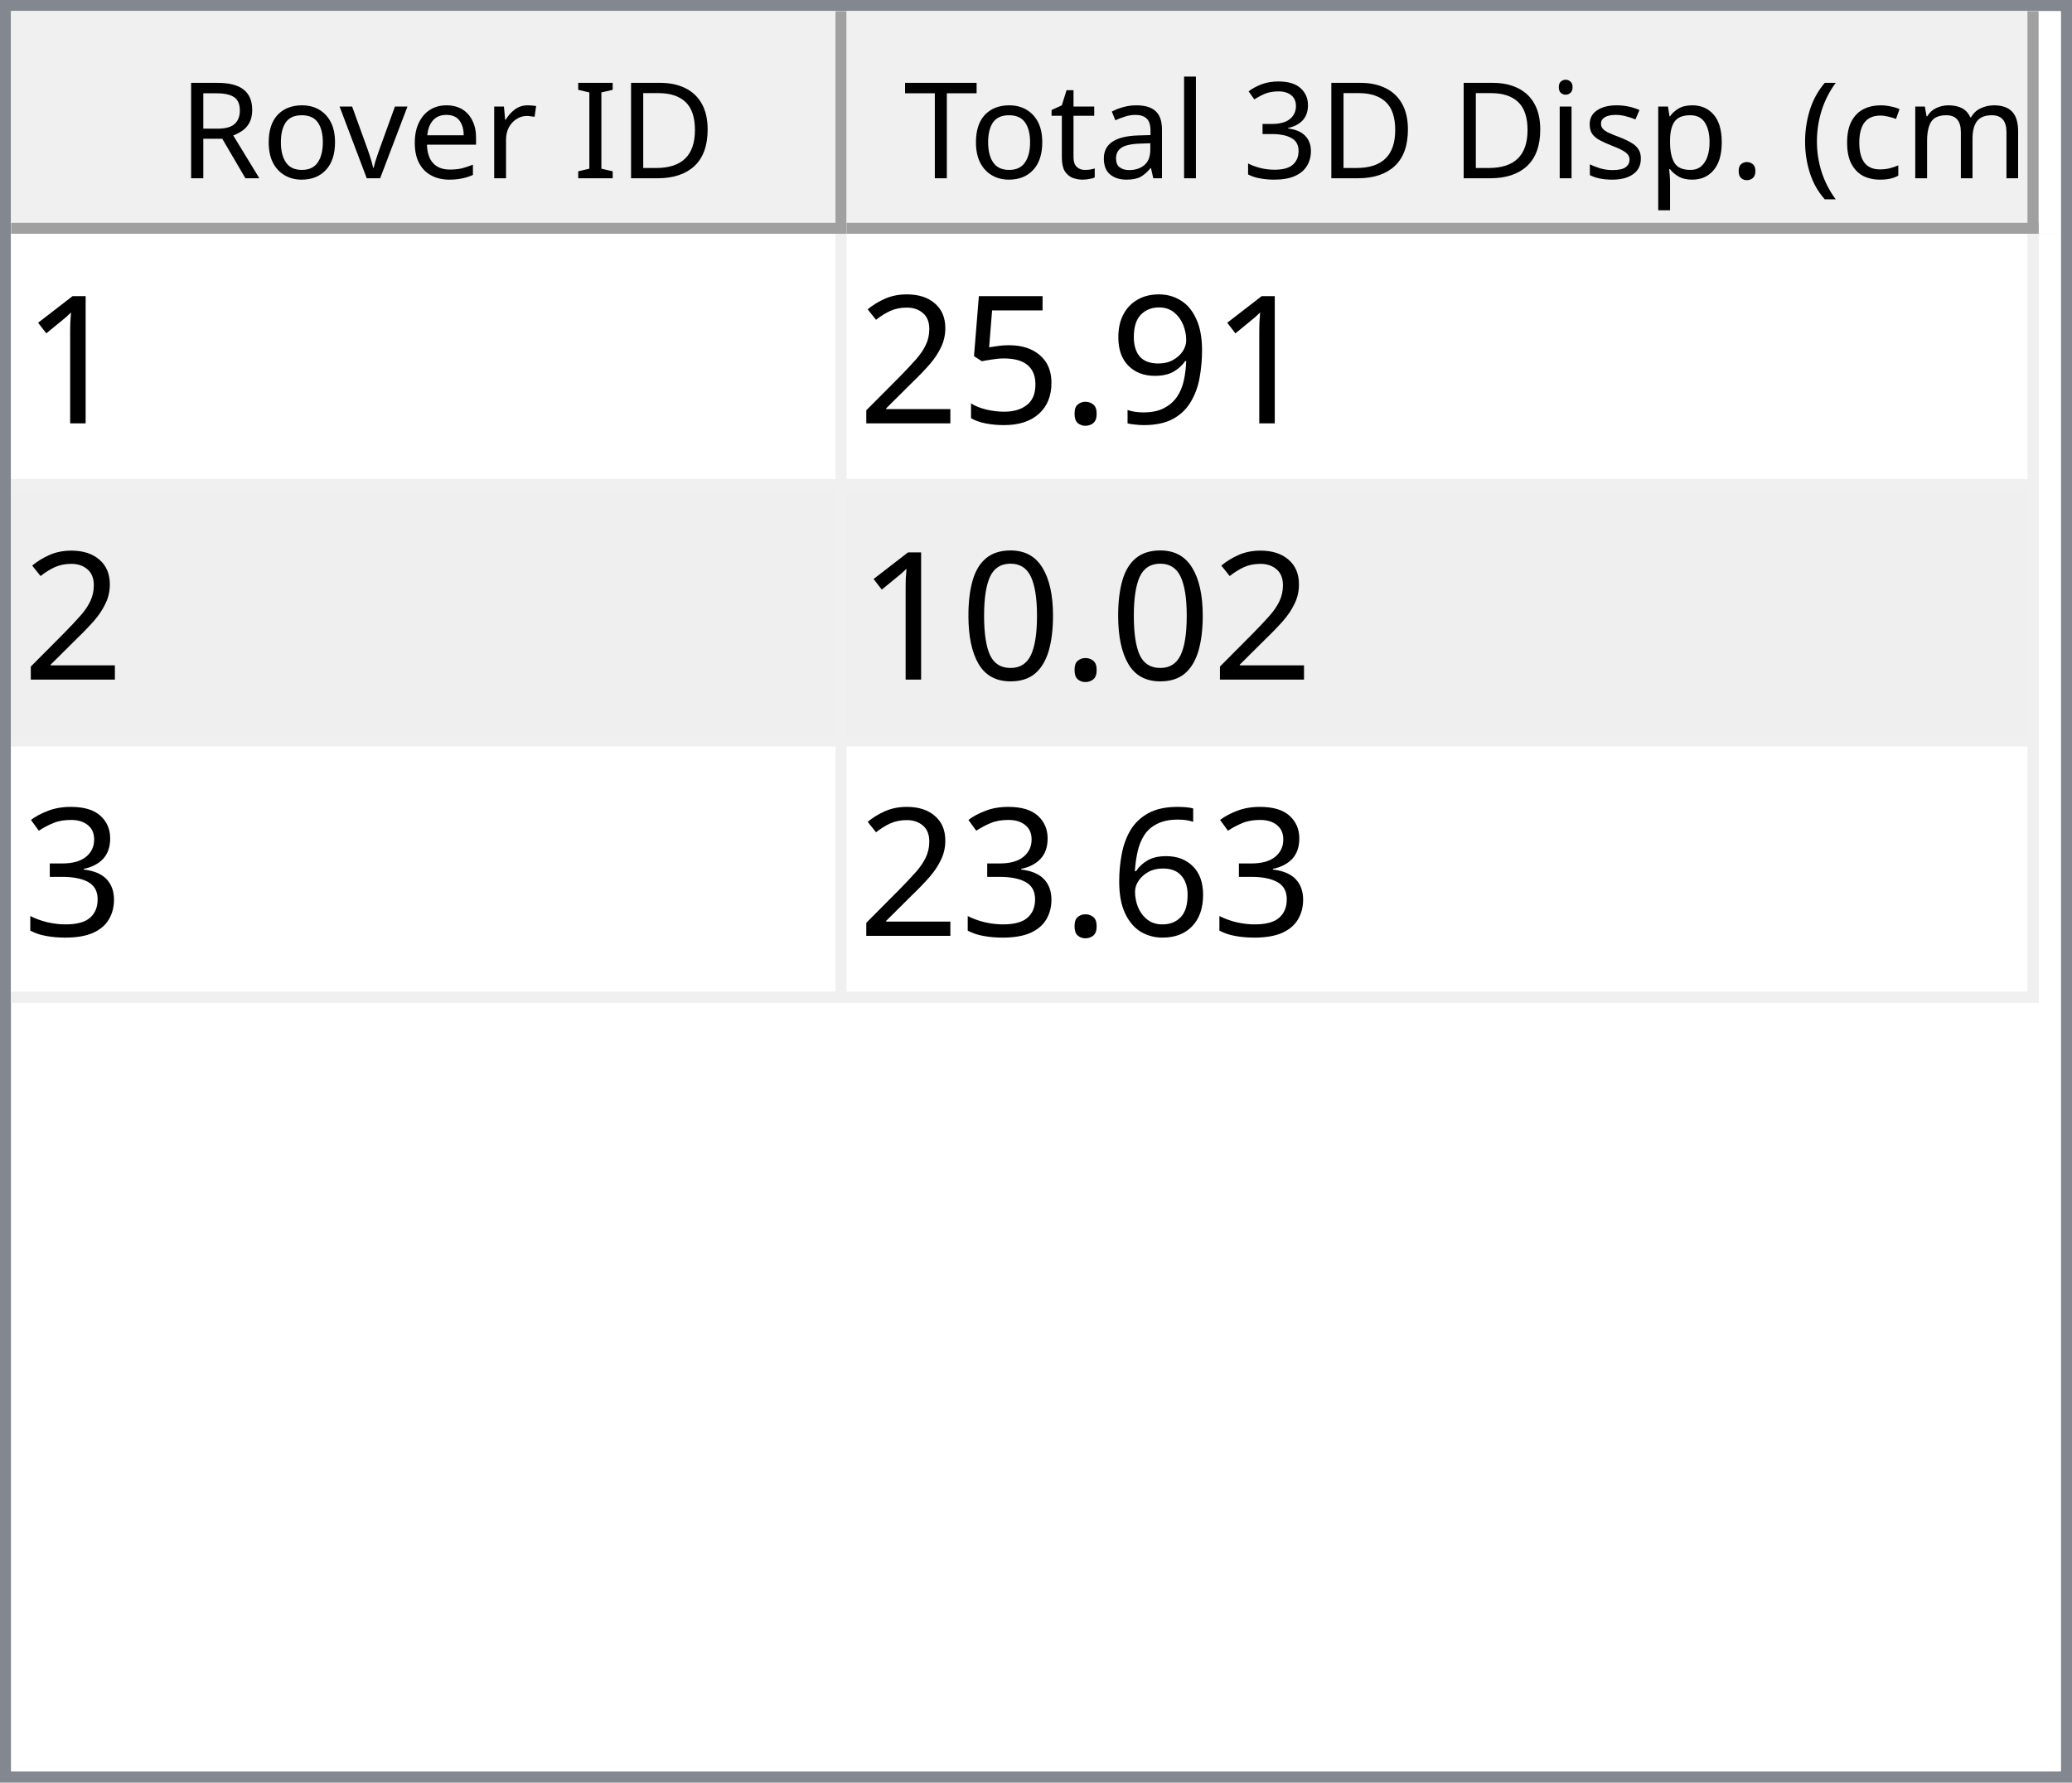
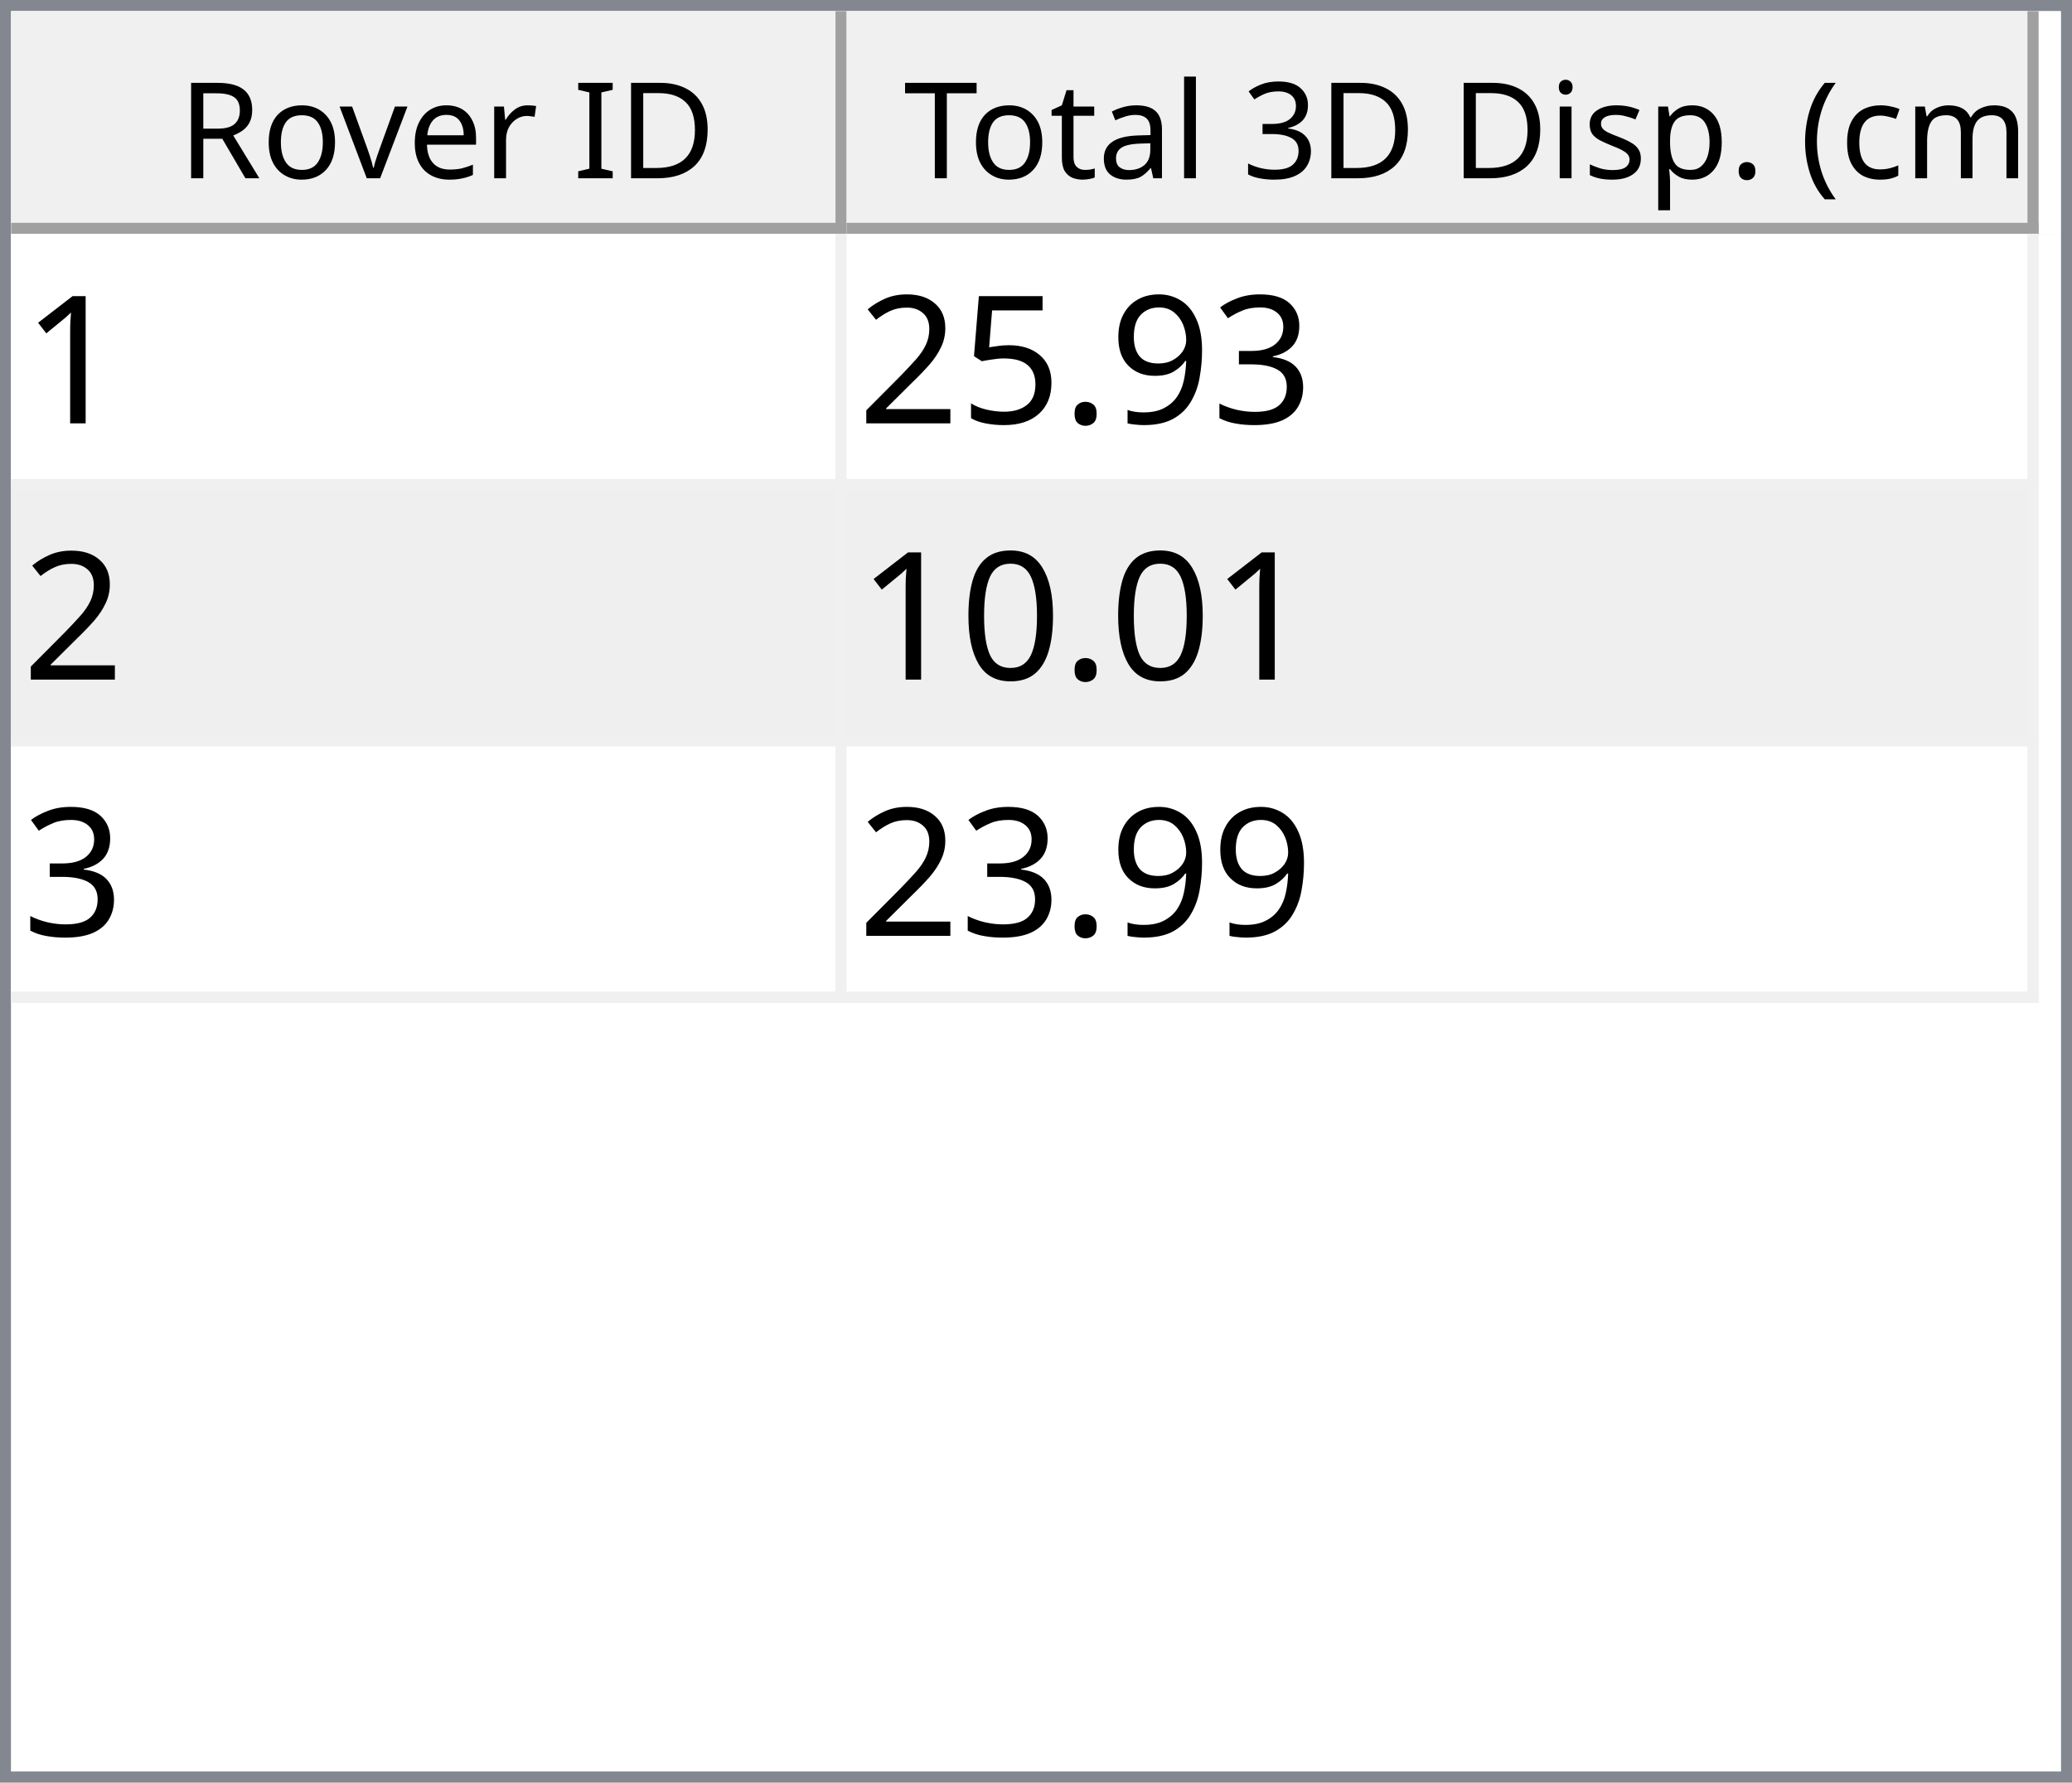
<svg xmlns="http://www.w3.org/2000/svg" style="fill-opacity:1; color-rendering:auto; color-interpolation:auto; text-rendering:auto; stroke:black; stroke-linecap:square; stroke-miterlimit:10; shape-rendering:auto; stroke-opacity:1; fill:black; stroke-dasharray:none; font-weight:normal; stroke-width:1; font-family:'Dialog'; font-style:normal; stroke-linejoin:miter; font-size:12px; stroke-dashoffset:0; image-rendering:auto;" width="186" height="160">
  <defs id="genericDefs" />
  <g>
    <defs id="defs1">
      <clipPath clipPathUnits="userSpaceOnUse" id="clipPath1">
        <path d="M0 0 L186 0 L186 160 L0 160 L0 0 Z" />
      </clipPath>
      <clipPath clipPathUnits="userSpaceOnUse" id="clipPath2">
        <path d="M0 0 L0 160 L186 160 L186 0 Z" />
      </clipPath>
      <clipPath clipPathUnits="userSpaceOnUse" id="clipPath3">
        <path d="M0 0 L0 20 L184 20 L184 0 Z" />
      </clipPath>
      <clipPath clipPathUnits="userSpaceOnUse" id="clipPath4">
        <path d="M0 0 L0 20 L75 20 L75 0 Z" />
      </clipPath>
      <clipPath clipPathUnits="userSpaceOnUse" id="clipPath5">
        <path d="M1 1 L1 19 L74 19 L74 1 Z" />
      </clipPath>
      <clipPath clipPathUnits="userSpaceOnUse" id="clipPath6">
        <path d="M0 0 L0 18 L73 18 L73 0 Z" />
      </clipPath>
      <clipPath clipPathUnits="userSpaceOnUse" id="clipPath7">
        <path d="M-0.5 -0.5 L-0.5 19.5 L74.5 19.5 L74.5 -0.5 Z" />
      </clipPath>
      <clipPath clipPathUnits="userSpaceOnUse" id="clipPath8">
        <path d="M0 0 L0 20 L107 20 L107 0 Z" />
      </clipPath>
      <clipPath clipPathUnits="userSpaceOnUse" id="clipPath9">
        <path d="M1 1 L1 19 L106 19 L106 1 Z" />
      </clipPath>
      <clipPath clipPathUnits="userSpaceOnUse" id="clipPath10">
        <path d="M0 0 L0 18 L105 18 L105 0 Z" />
      </clipPath>
      <clipPath clipPathUnits="userSpaceOnUse" id="clipPath11">
        <path d="M-0.5 -0.5 L-0.5 19.5 L106.5 19.5 L106.5 -0.5 Z" />
      </clipPath>
      <clipPath clipPathUnits="userSpaceOnUse" id="clipPath12">
        <path d="M0 0 L0 138 L184 138 L184 0 Z" />
      </clipPath>
      <clipPath clipPathUnits="userSpaceOnUse" id="clipPath13">
        <path d="M0 0 L0 69 L182 69 L182 0 Z" />
      </clipPath>
      <clipPath clipPathUnits="userSpaceOnUse" id="clipPath14">
        <path d="M-0.5 -0.5 L-0.5 68.5 L181.5 68.5 L181.5 -0.5 Z" />
      </clipPath>
      <clipPath clipPathUnits="userSpaceOnUse" id="clipPath15">
        <path d="M0 0 L0 22 L74 22 L74 0 Z" />
      </clipPath>
      <clipPath clipPathUnits="userSpaceOnUse" id="clipPath16">
        <path d="M0 0 L0 22 L106 22 L106 0 Z" />
      </clipPath>
      <font horiz-adv-x="64.551" id="font1">
        <font-face ascent="107.91" descent="25.098" units-per-em="100" style="font-style:normal; font-family:Segoe UI; font-weight:normal;" />
        <missing-glyph horiz-adv-x="64.551" d="M8.109 0 L8.109 68.266 L56.453 68.266 L56.453 0 L8.109 0 ZM15.328 7.234 L49.219 7.234 L49.219 61.031 L15.328 61.031 L15.328 7.234 Z" />
        <glyph unicode="D" horiz-adv-x="70.117" d="M9.188 0 L9.188 70.016 L28.516 70.016 Q65.531 70.016 65.531 35.891 Q65.531 19.672 55.25 9.836 Q44.969 0 27.734 0 L9.188 0 ZM17.391 62.594 L17.391 7.422 L27.828 7.422 Q41.609 7.422 49.273 14.797 Q56.938 22.172 56.938 35.688 Q56.938 62.594 28.328 62.594 L17.391 62.594 Z" />
        <glyph unicode="I" horiz-adv-x="26.611" d="M17.391 0 L9.188 0 L9.188 70.016 L17.391 70.016 L17.391 0 Z" />
        <glyph unicode=" " horiz-adv-x="27.393" d="" />
        <glyph unicode="r" horiz-adv-x="34.766" d="M34.188 41.891 Q32.078 43.5 28.125 43.5 Q23 43.5 19.555 38.672 Q16.109 33.844 16.109 25.484 L16.109 0 L8.109 0 L8.109 50 L16.109 50 L16.109 39.703 L16.312 39.703 Q18.016 44.969 21.531 47.922 Q25.047 50.875 29.391 50.875 Q32.516 50.875 34.188 50.203 L34.188 41.891 Z" />
        <glyph unicode="e" horiz-adv-x="52.295" d="M48.297 23 L12.984 23 Q13.188 14.656 17.484 10.109 Q21.781 5.562 29.297 5.562 Q37.75 5.562 44.828 11.141 L44.828 3.609 Q38.234 -1.172 27.391 -1.172 Q16.797 -1.172 10.742 5.641 Q4.688 12.453 4.688 24.812 Q4.688 36.469 11.305 43.82 Q17.922 51.172 27.734 51.172 Q37.547 51.172 42.922 44.828 Q48.297 38.484 48.297 27.203 L48.297 23 ZM40.094 29.781 Q40.047 36.719 36.75 40.578 Q33.453 44.438 27.594 44.438 Q21.922 44.438 17.969 40.383 Q14.016 36.328 13.094 29.781 L40.094 29.781 Z" />
        <glyph unicode="v" horiz-adv-x="47.9" d="M47.406 50 L27.484 0 L19.625 0 L0.688 50 L9.469 50 L22.172 13.672 Q23.578 9.672 23.922 6.688 L24.125 6.688 Q24.609 10.453 25.688 13.484 L38.969 50 L47.406 50 Z" />
        <glyph unicode="o" horiz-adv-x="58.594" d="M29 -1.172 Q17.922 -1.172 11.305 5.836 Q4.688 12.844 4.688 24.422 Q4.688 37.016 11.57 44.094 Q18.453 51.172 30.172 51.172 Q41.359 51.172 47.633 44.289 Q53.906 37.406 53.906 25.203 Q53.906 13.234 47.141 6.031 Q40.375 -1.172 29 -1.172 ZM29.594 44.438 Q21.875 44.438 17.383 39.188 Q12.891 33.938 12.891 24.703 Q12.891 15.828 17.43 10.695 Q21.969 5.562 29.594 5.562 Q37.359 5.562 41.531 10.594 Q45.703 15.625 45.703 24.906 Q45.703 34.281 41.531 39.359 Q37.359 44.438 29.594 44.438 Z" />
        <glyph unicode="R" horiz-adv-x="59.814" d="M59.375 0 L49.609 0 L37.891 19.625 Q36.281 22.359 34.766 24.289 Q33.25 26.219 31.664 27.438 Q30.078 28.656 28.25 29.219 Q26.422 29.781 24.125 29.781 L17.391 29.781 L17.391 0 L9.188 0 L9.188 70.016 L30.078 70.016 Q34.672 70.016 38.555 68.867 Q42.438 67.719 45.289 65.375 Q48.141 63.031 49.758 59.547 Q51.375 56.062 51.375 51.375 Q51.375 47.703 50.273 44.656 Q49.172 41.609 47.148 39.211 Q45.125 36.812 42.266 35.133 Q39.406 33.453 35.844 32.516 L35.844 32.328 Q37.594 31.547 38.891 30.547 Q40.188 29.547 41.359 28.18 Q42.531 26.812 43.68 25.078 Q44.828 23.344 46.234 21.047 L59.375 0 ZM17.391 62.594 L17.391 37.203 L28.516 37.203 Q31.594 37.203 34.203 38.133 Q36.812 39.062 38.719 40.797 Q40.625 42.531 41.703 45.047 Q42.781 47.562 42.781 50.688 Q42.781 56.297 39.141 59.445 Q35.5 62.594 28.609 62.594 L17.391 62.594 Z" />
        <glyph unicode=")" horiz-adv-x="30.176" d="M8.297 -15.922 L1.172 -15.922 Q16.406 2.344 16.406 26.812 Q16.406 51.469 1.078 70.016 L8.297 70.016 Q23.531 52.156 23.531 26.703 Q23.531 1.375 8.297 -15.922 Z" />
        <glyph unicode="m" horiz-adv-x="86.133" d="M79.109 0 L71.094 0 L71.094 28.719 Q71.094 37.016 68.531 40.727 Q65.969 44.438 59.906 44.438 Q54.781 44.438 51.195 39.75 Q47.609 35.062 47.609 28.516 L47.609 0 L39.594 0 L39.594 29.688 Q39.594 44.438 28.219 44.438 Q22.953 44.438 19.531 40.016 Q16.109 35.594 16.109 28.516 L16.109 0 L8.109 0 L8.109 50 L16.109 50 L16.109 42.094 L16.312 42.094 Q21.625 51.172 31.844 51.172 Q36.969 51.172 40.773 48.312 Q44.578 45.453 46 40.828 Q51.562 51.172 62.594 51.172 Q79.109 51.172 79.109 30.812 L79.109 0 Z" />
        <glyph unicode="c" horiz-adv-x="46.191" d="M42.188 2.297 Q36.422 -1.172 28.516 -1.172 Q17.828 -1.172 11.258 5.789 Q4.688 12.75 4.688 23.828 Q4.688 36.188 11.766 43.68 Q18.844 51.172 30.672 51.172 Q37.25 51.172 42.281 48.734 L42.281 40.531 Q36.719 44.438 30.375 44.438 Q22.703 44.438 17.797 38.945 Q12.891 33.453 12.891 24.516 Q12.891 15.719 17.508 10.641 Q22.125 5.562 29.891 5.562 Q36.422 5.562 42.188 9.906 L42.188 2.297 Z" />
        <glyph unicode="(" horiz-adv-x="30.176" d="M29.109 -15.922 L21.969 -15.922 Q6.844 1.375 6.844 26.703 Q6.844 52.156 21.969 70.016 L29.203 70.016 Q13.875 51.469 13.875 26.812 Q13.875 2.344 29.109 -15.922 Z" />
        <glyph unicode="." horiz-adv-x="21.68" d="M10.891 -1.078 Q8.641 -1.078 7.055 0.539 Q5.469 2.156 5.469 4.391 Q5.469 6.641 7.055 8.273 Q8.641 9.906 10.891 9.906 Q13.188 9.906 14.797 8.273 Q16.406 6.641 16.406 4.391 Q16.406 2.156 14.797 0.539 Q13.188 -1.078 10.891 -1.078 Z" />
        <glyph unicode="p" horiz-adv-x="58.789" d="M16.312 7.234 L16.109 7.234 L16.109 -23 L8.109 -23 L8.109 50 L16.109 50 L16.109 41.219 L16.312 41.219 Q22.219 51.172 33.594 51.172 Q43.266 51.172 48.688 44.461 Q54.109 37.75 54.109 26.469 Q54.109 13.922 48 6.375 Q41.891 -1.172 31.297 -1.172 Q21.578 -1.172 16.312 7.234 ZM16.109 27.391 L16.109 20.406 Q16.109 14.203 20.141 9.883 Q24.172 5.562 30.375 5.562 Q37.641 5.562 41.773 11.133 Q45.906 16.703 45.906 26.609 Q45.906 34.969 42.047 39.703 Q38.188 44.438 31.594 44.438 Q24.609 44.438 20.359 39.578 Q16.109 34.719 16.109 27.391 Z" />
        <glyph unicode="s" horiz-adv-x="42.432" d="M5.078 1.812 L5.078 10.406 Q11.625 5.562 19.484 5.562 Q30.031 5.562 30.031 12.594 Q30.031 14.594 29.125 15.992 Q28.219 17.391 26.68 18.461 Q25.141 19.531 23.07 20.383 Q21 21.234 18.609 22.172 Q15.281 23.484 12.766 24.828 Q10.25 26.172 8.57 27.859 Q6.891 29.547 6.031 31.695 Q5.172 33.844 5.172 36.719 Q5.172 40.234 6.789 42.945 Q8.406 45.656 11.086 47.484 Q13.766 49.312 17.211 50.242 Q20.656 51.172 24.312 51.172 Q30.812 51.172 35.938 48.922 L35.938 40.828 Q30.422 44.438 23.25 44.438 Q21 44.438 19.195 43.922 Q17.391 43.406 16.094 42.477 Q14.797 41.547 14.086 40.258 Q13.375 38.969 13.375 37.406 Q13.375 35.453 14.086 34.133 Q14.797 32.812 16.164 31.789 Q17.531 30.766 19.484 29.938 Q21.438 29.109 23.922 28.125 Q27.25 26.859 29.883 25.516 Q32.516 24.172 34.375 22.484 Q36.234 20.797 37.234 18.602 Q38.234 16.406 38.234 13.375 Q38.234 9.672 36.602 6.938 Q34.969 4.203 32.234 2.398 Q29.5 0.594 25.93 -0.289 Q22.359 -1.172 18.453 -1.172 Q10.75 -1.172 5.078 1.812 Z" />
        <glyph unicode="i" horiz-adv-x="24.219" d="M12.203 62.703 Q10.062 62.703 8.547 64.164 Q7.031 65.625 7.031 67.875 Q7.031 70.125 8.547 71.609 Q10.062 73.094 12.203 73.094 Q14.406 73.094 15.945 71.609 Q17.484 70.125 17.484 67.875 Q17.484 65.719 15.945 64.211 Q14.406 62.703 12.203 62.703 ZM16.109 0 L8.109 0 L8.109 50 L16.109 50 L16.109 0 Z" />
        <glyph unicode="3" horiz-adv-x="53.906" d="M46.531 19.828 Q46.531 15.094 44.75 11.211 Q42.969 7.328 39.719 4.57 Q36.469 1.812 31.93 0.297 Q27.391 -1.219 21.922 -1.219 Q11.922 -1.219 6 2.594 L6 11.188 Q13.094 5.609 22.219 5.609 Q25.875 5.609 28.828 6.539 Q31.781 7.469 33.906 9.227 Q36.031 10.984 37.18 13.477 Q38.328 15.969 38.328 19.094 Q38.328 32.812 18.797 32.812 L12.984 32.812 L12.984 39.594 L18.5 39.594 Q35.797 39.594 35.797 52.484 Q35.797 64.406 22.609 64.406 Q15.188 64.406 8.688 59.422 L8.688 67.188 Q15.375 71.188 24.609 71.188 Q29 71.188 32.57 69.969 Q36.141 68.75 38.68 66.555 Q41.219 64.359 42.609 61.281 Q44 58.203 44 54.5 Q44 40.672 30.031 36.719 L30.031 36.531 Q33.594 36.141 36.625 34.797 Q39.656 33.453 41.852 31.305 Q44.047 29.156 45.289 26.25 Q46.531 23.344 46.531 19.828 Z" />
        <glyph unicode="l" horiz-adv-x="24.219" d="M16.109 0 L8.109 0 L8.109 74.031 L16.109 74.031 L16.109 0 Z" />
        <glyph unicode="a" horiz-adv-x="50.879" d="M43.891 0 L35.891 0 L35.891 7.812 L35.688 7.812 Q30.469 -1.172 20.312 -1.172 Q12.844 -1.172 8.617 2.781 Q4.391 6.734 4.391 13.281 Q4.391 27.297 20.906 29.594 L35.891 31.688 Q35.891 44.438 25.594 44.438 Q16.547 44.438 9.281 38.281 L9.281 46.484 Q16.656 51.172 26.266 51.172 Q43.891 51.172 43.891 32.516 L43.891 0 ZM35.891 25.297 L23.828 23.641 Q18.266 22.859 15.43 20.875 Q12.594 18.891 12.594 13.875 Q12.594 10.203 15.211 7.883 Q17.828 5.562 22.172 5.562 Q28.125 5.562 32.008 9.742 Q35.891 13.922 35.891 20.312 L35.891 25.297 Z" />
        <glyph unicode="t" horiz-adv-x="33.887" d="M31.297 0.484 Q28.469 -1.078 23.828 -1.078 Q10.688 -1.078 10.688 13.578 L10.688 43.172 L2.094 43.172 L2.094 50 L10.688 50 L10.688 62.203 L18.703 64.797 L18.703 50 L31.297 50 L31.297 43.172 L18.703 43.172 L18.703 14.984 Q18.703 9.969 20.414 7.82 Q22.125 5.672 26.078 5.672 Q29.109 5.672 31.297 7.328 L31.297 0.484 Z" />
        <glyph unicode="T" horiz-adv-x="52.393" d="M50.594 62.594 L30.375 62.594 L30.375 0 L22.172 0 L22.172 62.594 L2 62.594 L2 70.016 L50.594 70.016 L50.594 62.594 Z" />
      </font>
      <font horiz-adv-x="75.0" id="font2">
        <font-face ascent="100.537" descent="21.973" units-per-em="100" style="font-style:normal; font-family:sans-serif; font-weight:normal;" />
        <missing-glyph horiz-adv-x="75.0" d="M12.5 0 L12.5 62.5 L62.5 62.5 L62.5 0 L12.5 0 ZM14.062 1.562 L60.938 1.562 L60.938 60.938 L14.062 60.938 L14.062 1.562 Z" />
        <glyph unicode="1" horiz-adv-x="55.615" d="M37.25 0 L28.469 0 L28.469 56 Q25.297 52.984 20.141 49.953 Q14.984 46.922 10.891 45.406 L10.891 53.906 Q18.266 57.375 23.781 62.305 Q29.297 67.234 31.594 71.875 L37.25 71.875 L37.25 0 Z" />
+         <glyph unicode="3" horiz-adv-x="55.615" d="M4.203 18.891 L12.984 20.062 Q14.5 12.594 18.141 9.297 Q21.781 6 27 6 Q33.203 6 37.477 10.297 Q41.75 14.594 41.75 20.953 Q41.75 27 37.797 30.93 Q33.844 34.859 27.734 34.859 Q25.25 34.859 21.531 33.891 L22.516 41.609 Q23.391 41.5 23.922 41.5 Q29.547 41.5 34.039 44.43 Q38.531 47.359 38.531 53.469 Q38.531 58.297 35.258 61.477 Q31.984 64.656 26.812 64.656 Q21.688 64.656 18.266 61.43 Q14.844 58.203 13.875 51.766 L5.078 53.328 Q6.688 62.156 12.398 67.016 Q18.109 71.875 26.609 71.875 Q32.469 71.875 37.398 69.359 Q42.328 66.844 44.945 62.5 Q47.562 58.156 47.562 53.266 Q47.562 48.641 45.07 44.828 Q42.578 41.016 37.703 38.766 Q44.047 37.312 47.562 32.695 Q51.078 28.078 51.078 21.141 Q51.078 11.766 44.242 5.25 Q37.406 -1.266 26.953 -1.266 Q17.531 -1.266 11.305 4.352 Q5.078 9.969 4.203 18.891 Z" />
        <glyph unicode="9" horiz-adv-x="55.615" d="M5.469 16.547 L13.922 17.328 Q14.984 11.375 18.016 8.688 Q21.047 6 25.781 6 Q29.828 6 32.883 7.859 Q35.938 9.719 37.891 12.82 Q39.844 15.922 41.164 21.195 Q42.484 26.469 42.484 31.938 Q42.484 32.516 42.438 33.688 Q39.797 29.5 35.234 26.883 Q30.672 24.266 25.344 24.266 Q16.453 24.266 10.305 30.711 Q4.156 37.156 4.156 47.703 Q4.156 58.594 10.578 65.234 Q17 71.875 26.656 71.875 Q33.641 71.875 39.43 68.117 Q45.219 64.359 48.219 57.398 Q51.219 50.438 51.219 37.25 Q51.219 23.531 48.242 15.406 Q45.266 7.281 39.383 3.031 Q33.5 -1.219 25.594 -1.219 Q17.188 -1.219 11.867 3.445 Q6.547 8.109 5.469 16.547 ZM41.453 48.141 Q41.453 55.719 37.43 60.156 Q33.406 64.594 27.734 64.594 Q21.875 64.594 17.531 59.812 Q13.188 55.031 13.188 47.406 Q13.188 40.578 17.312 36.305 Q21.438 32.031 27.484 32.031 Q33.594 32.031 37.523 36.305 Q41.453 40.578 41.453 48.141 Z" />
        <glyph unicode="." horiz-adv-x="27.783" d="M9.078 0 L9.078 10.016 L19.094 10.016 L19.094 0 L9.078 0 Z" />
        <glyph unicode="5" horiz-adv-x="55.615" d="M4.156 18.75 L13.375 19.531 Q14.406 12.797 18.141 9.398 Q21.875 6 27.156 6 Q33.5 6 37.891 10.789 Q42.281 15.578 42.281 23.484 Q42.281 31 38.062 35.352 Q33.844 39.703 27 39.703 Q22.75 39.703 19.336 37.773 Q15.922 35.844 13.969 32.766 L5.719 33.844 L12.641 70.609 L48.25 70.609 L48.25 62.203 L19.672 62.203 L15.828 42.969 Q22.266 47.469 29.344 47.469 Q38.719 47.469 45.164 40.969 Q51.609 34.469 51.609 24.266 Q51.609 14.547 45.953 7.469 Q39.062 -1.219 27.156 -1.219 Q17.391 -1.219 11.211 4.25 Q5.031 9.719 4.156 18.75 Z" />
        <glyph unicode="2" horiz-adv-x="55.615" d="M50.344 8.453 L50.344 0 L3.031 0 Q2.938 3.172 4.047 6.109 Q5.859 10.938 9.836 15.625 Q13.812 20.312 21.344 26.469 Q33.016 36.031 37.117 41.625 Q41.219 47.219 41.219 52.203 Q41.219 57.422 37.477 61.008 Q33.734 64.594 27.734 64.594 Q21.391 64.594 17.578 60.789 Q13.766 56.984 13.719 50.25 L4.688 51.172 Q5.609 61.281 11.664 66.578 Q17.719 71.875 27.938 71.875 Q38.234 71.875 44.242 66.164 Q50.25 60.453 50.25 52 Q50.25 47.703 48.492 43.555 Q46.734 39.406 42.656 34.812 Q38.578 30.219 29.109 22.219 Q21.188 15.578 18.945 13.211 Q16.703 10.844 15.234 8.453 L50.344 8.453 Z" />
        <glyph unicode="0" horiz-adv-x="55.615" d="M4.156 35.297 Q4.156 48 6.766 55.742 Q9.375 63.484 14.523 67.68 Q19.672 71.875 27.484 71.875 Q33.25 71.875 37.594 69.555 Q41.938 67.234 44.773 62.867 Q47.609 58.5 49.219 52.227 Q50.828 45.953 50.828 35.297 Q50.828 22.703 48.242 14.969 Q45.656 7.234 40.508 3.008 Q35.359 -1.219 27.484 -1.219 Q17.141 -1.219 11.234 6.203 Q4.156 15.141 4.156 35.297 ZM13.188 35.297 Q13.188 17.672 17.312 11.836 Q21.438 6 27.484 6 Q33.547 6 37.672 11.859 Q41.797 17.719 41.797 35.297 Q41.797 52.984 37.672 58.789 Q33.547 64.594 27.391 64.594 Q21.344 64.594 17.719 59.469 Q13.188 52.938 13.188 35.297 Z" />
-         <glyph unicode="3" horiz-adv-x="55.615" d="M4.203 18.891 L12.984 20.062 Q14.5 12.594 18.141 9.297 Q21.781 6 27 6 Q33.203 6 37.477 10.297 Q41.75 14.594 41.75 20.953 Q41.75 27 37.797 30.93 Q33.844 34.859 27.734 34.859 Q25.25 34.859 21.531 33.891 L22.516 41.609 Q23.391 41.5 23.922 41.5 Q29.547 41.5 34.039 44.43 Q38.531 47.359 38.531 53.469 Q38.531 58.297 35.258 61.477 Q31.984 64.656 26.812 64.656 Q21.688 64.656 18.266 61.43 Q14.844 58.203 13.875 51.766 L5.078 53.328 Q6.688 62.156 12.398 67.016 Q18.109 71.875 26.609 71.875 Q32.469 71.875 37.398 69.359 Q42.328 66.844 44.945 62.5 Q47.562 58.156 47.562 53.266 Q47.562 48.641 45.07 44.828 Q42.578 41.016 37.703 38.766 Q44.047 37.312 47.562 32.695 Q51.078 28.078 51.078 21.141 Q51.078 11.766 44.242 5.25 Q37.406 -1.266 26.953 -1.266 Q17.531 -1.266 11.305 4.352 Q5.078 9.969 4.203 18.891 Z" />
-         <glyph unicode="6" horiz-adv-x="55.615" d="M49.75 54.047 L41.016 53.375 Q39.844 58.547 37.703 60.891 Q34.125 64.656 28.906 64.656 Q24.703 64.656 21.531 62.312 Q17.391 59.281 14.992 53.469 Q12.594 47.656 12.5 36.922 Q15.672 41.75 20.266 44.094 Q24.859 46.438 29.891 46.438 Q38.672 46.438 44.852 39.969 Q51.031 33.5 51.031 23.25 Q51.031 16.5 48.125 10.719 Q45.219 4.938 40.141 1.859 Q35.062 -1.219 28.609 -1.219 Q17.625 -1.219 10.695 6.859 Q3.766 14.938 3.766 33.5 Q3.766 54.25 11.422 63.672 Q18.109 71.875 29.438 71.875 Q37.891 71.875 43.289 67.141 Q48.688 62.406 49.75 54.047 ZM13.875 23.188 Q13.875 18.656 15.797 14.508 Q17.719 10.359 21.188 8.18 Q24.656 6 28.469 6 Q34.031 6 38.039 10.492 Q42.047 14.984 42.047 22.703 Q42.047 30.125 38.086 34.398 Q34.125 38.672 28.125 38.672 Q22.172 38.672 18.023 34.398 Q13.875 30.125 13.875 23.188 Z" />
      </font>
    </defs>
    <g style="fill:white; stroke:white;">
      <rect x="0" y="0" width="186" style="clip-path:url(#clipPath1); stroke:none;" height="160" />
    </g>
    <g style="fill:white; text-rendering:optimizeSpeed; color-rendering:optimizeSpeed; image-rendering:optimizeSpeed; shape-rendering:crispEdges; stroke:white; color-interpolation:sRGB;">
      <rect x="0" width="186" height="160" y="0" style="stroke:none;" />
      <path style="stroke:none;" d="M0 160 L186 160 L186 0 L0 0 Z" />
    </g>
    <g style="fill:rgb(240,240,240); font-family:'Segoe UI'; stroke:rgb(240,240,240);">
      <rect x="0" y="0" width="186" style="clip-path:url(#clipPath2); stroke:none;" height="160" />
    </g>
    <g style="fill:rgb(130,135,144); font-family:'Segoe UI'; stroke:rgb(130,135,144);">
      <path d="M0 0 L186 0 L186 160 L0 160 L0 0 ZM1 1 L185 1 L185 159 L1 159 L1 1 Z" style="fill-rule:evenodd; clip-path:url(#clipPath2); stroke:none;" />
    </g>
    <g style="fill:white; font-family:'Segoe UI'; stroke:white;" transform="translate(1,1)">
      <rect x="0" y="0" width="184" style="clip-path:url(#clipPath3); stroke:none;" height="20" />
    </g>
    <g style="fill:rgb(240,240,240); font-family:'Segoe UI'; stroke:rgb(240,240,240);" transform="translate(1,1)">
      <rect x="0" y="0" width="75" style="clip-path:url(#clipPath4); stroke:none;" height="20" />
    </g>
    <g style="font-family:'Segoe UI';" transform="translate(2,2)">
      <text x="14" xml:space="preserve" y="14" style="clip-path:url(#clipPath6); stroke:none;">Rover ID</text>
    </g>
    <g style="fill:rgb(160,160,160); font-family:'Segoe UI'; stroke:rgb(160,160,160); stroke-linejoin:bevel;" transform="translate(1.5,1.5)">
      <line x1="74" x2="74" y1="0" style="fill:none; clip-path:url(#clipPath7);" y2="19" />
    </g>
    <g style="fill:rgb(160,160,160); font-family:'Segoe UI'; stroke:rgb(160,160,160); stroke-linejoin:bevel;" transform="matrix(1,0,0,1,1,1) translate(0.5,0.5)">
      <line x1="0" x2="74" y1="19" style="fill:none; clip-path:url(#clipPath7);" y2="19" />
    </g>
    <g style="fill:rgb(240,240,240); font-family:'Segoe UI'; stroke:rgb(240,240,240);" transform="translate(76,1)">
      <rect x="0" y="0" width="107" style="clip-path:url(#clipPath8); stroke:none;" height="20" />
    </g>
    <g style="font-family:'Segoe UI';" transform="translate(77,2)">
      <text x="1" xml:space="preserve" y="14" style="clip-path:url(#clipPath10); stroke:none;"> Total 3D Disp. (cm)</text>
    </g>
    <g style="fill:rgb(160,160,160); font-family:'Segoe UI'; stroke:rgb(160,160,160); stroke-linejoin:bevel;" transform="translate(76.5,1.5)">
      <line x1="106" x2="106" y1="0" style="fill:none; clip-path:url(#clipPath11);" y2="19" />
    </g>
    <g style="fill:rgb(160,160,160); font-family:'Segoe UI'; stroke:rgb(160,160,160); stroke-linejoin:bevel;" transform="matrix(1,0,0,1,76,1) translate(0.5,0.5)">
      <line x1="0" x2="106" y1="19" style="fill:none; clip-path:url(#clipPath11);" y2="19" />
    </g>
    <g style="fill:white; font-family:'Segoe UI'; stroke:white;" transform="translate(1,21)">
      <rect x="0" y="0" width="184" style="clip-path:url(#clipPath12); stroke:none;" height="138" />
    </g>
    <g style="fill:rgb(240,240,240); font-size:16px; font-family:sans-serif; stroke:rgb(240,240,240);" transform="translate(1,21)">
      <rect x="0" y="0" width="182" style="clip-path:url(#clipPath13); stroke:none;" height="69" />
      <line transform="translate(0.5,0.5)" x1="0" x2="181" y1="22" style="clip-path:url(#clipPath14); fill:none; stroke-linejoin:bevel;" y2="22" />
    </g>
    <g transform="matrix(1,0,0,1,1,21) translate(0.5,0.5)" style="fill:rgb(240,240,240); font-size:16px; font-family:sans-serif; stroke:rgb(240,240,240); stroke-linejoin:bevel;">
      <line x1="0" x2="181" y1="45" style="fill:none; clip-path:url(#clipPath14);" y2="45" />
    </g>
    <g transform="matrix(1,0,0,1,1,21) translate(0.5,0.5)" style="fill:rgb(240,240,240); font-size:16px; font-family:sans-serif; stroke:rgb(240,240,240); stroke-linejoin:bevel;">
      <line x1="0" x2="181" y1="68" style="fill:none; clip-path:url(#clipPath14);" y2="68" />
    </g>
    <g transform="matrix(1,0,0,1,1,21) translate(0.5,0.5)" style="fill:rgb(240,240,240); font-size:16px; font-family:sans-serif; stroke:rgb(240,240,240); stroke-linejoin:bevel;">
      <line x1="74" x2="74" y1="0" style="fill:none; clip-path:url(#clipPath14);" y2="68" />
    </g>
    <g transform="matrix(1,0,0,1,1,21) translate(0.5,0.5)" style="fill:rgb(240,240,240); font-size:16px; font-family:sans-serif; stroke:rgb(240,240,240); stroke-linejoin:bevel;">
      <line x1="181" x2="181" y1="0" style="fill:none; clip-path:url(#clipPath14);" y2="68" />
    </g>
    <g style="fill:white; font-size:16px; font-family:sans-serif; stroke:white;" transform="matrix(1,0,0,1,1,21)">
      <rect x="0" y="0" width="74" style="clip-path:url(#clipPath15); stroke:none;" height="22" />
      <text x="1" y="17" style="fill:black; clip-path:url(#clipPath15); stroke:none;" xml:space="preserve">1</text>
    </g>
    <g style="fill:white; font-size:16px; font-family:sans-serif; stroke:white;" transform="matrix(1,0,0,1,1,21) translate(75,0)">
      <rect x="0" y="0" width="106" style="clip-path:url(#clipPath16); stroke:none;" height="22" />
-       <text x="1" y="17" style="fill:black; clip-path:url(#clipPath16); stroke:none;" xml:space="preserve">25.91</text>
+       <text x="1" y="17" style="fill:black; clip-path:url(#clipPath16); stroke:none;" xml:space="preserve">25.93</text>
    </g>
    <g style="fill:rgb(239,239,239); font-size:16px; font-family:sans-serif; stroke:rgb(239,239,239);" transform="matrix(1,0,0,1,1,21) translate(0,23)">
      <rect x="0" y="0" width="74" style="clip-path:url(#clipPath15); stroke:none;" height="22" />
      <text x="1" y="17" style="fill:black; clip-path:url(#clipPath15); stroke:none;" xml:space="preserve">2</text>
    </g>
    <g style="fill:rgb(239,239,239); font-size:16px; font-family:sans-serif; stroke:rgb(239,239,239);" transform="matrix(1,0,0,1,1,21) translate(75,23)">
      <rect x="0" y="0" width="106" style="clip-path:url(#clipPath16); stroke:none;" height="22" />
-       <text x="1" y="17" style="fill:black; clip-path:url(#clipPath16); stroke:none;" xml:space="preserve">10.02</text>
+       <text x="1" y="17" style="fill:black; clip-path:url(#clipPath16); stroke:none;" xml:space="preserve">10.01</text>
    </g>
    <g style="fill:white; font-size:16px; font-family:sans-serif; stroke:white;" transform="matrix(1,0,0,1,1,21) translate(0,46)">
      <rect x="0" y="0" width="74" style="clip-path:url(#clipPath15); stroke:none;" height="22" />
      <text x="1" y="17" style="fill:black; clip-path:url(#clipPath15); stroke:none;" xml:space="preserve">3</text>
    </g>
    <g style="fill:white; font-size:16px; font-family:sans-serif; stroke:white;" transform="matrix(1,0,0,1,1,21) translate(75,46)">
      <rect x="0" y="0" width="106" style="clip-path:url(#clipPath16); stroke:none;" height="22" />
-       <text x="1" y="17" style="fill:black; clip-path:url(#clipPath16); stroke:none;" xml:space="preserve">23.63</text>
+       <text x="1" y="17" style="fill:black; clip-path:url(#clipPath16); stroke:none;" xml:space="preserve">23.99</text>
    </g>
  </g>
</svg>
